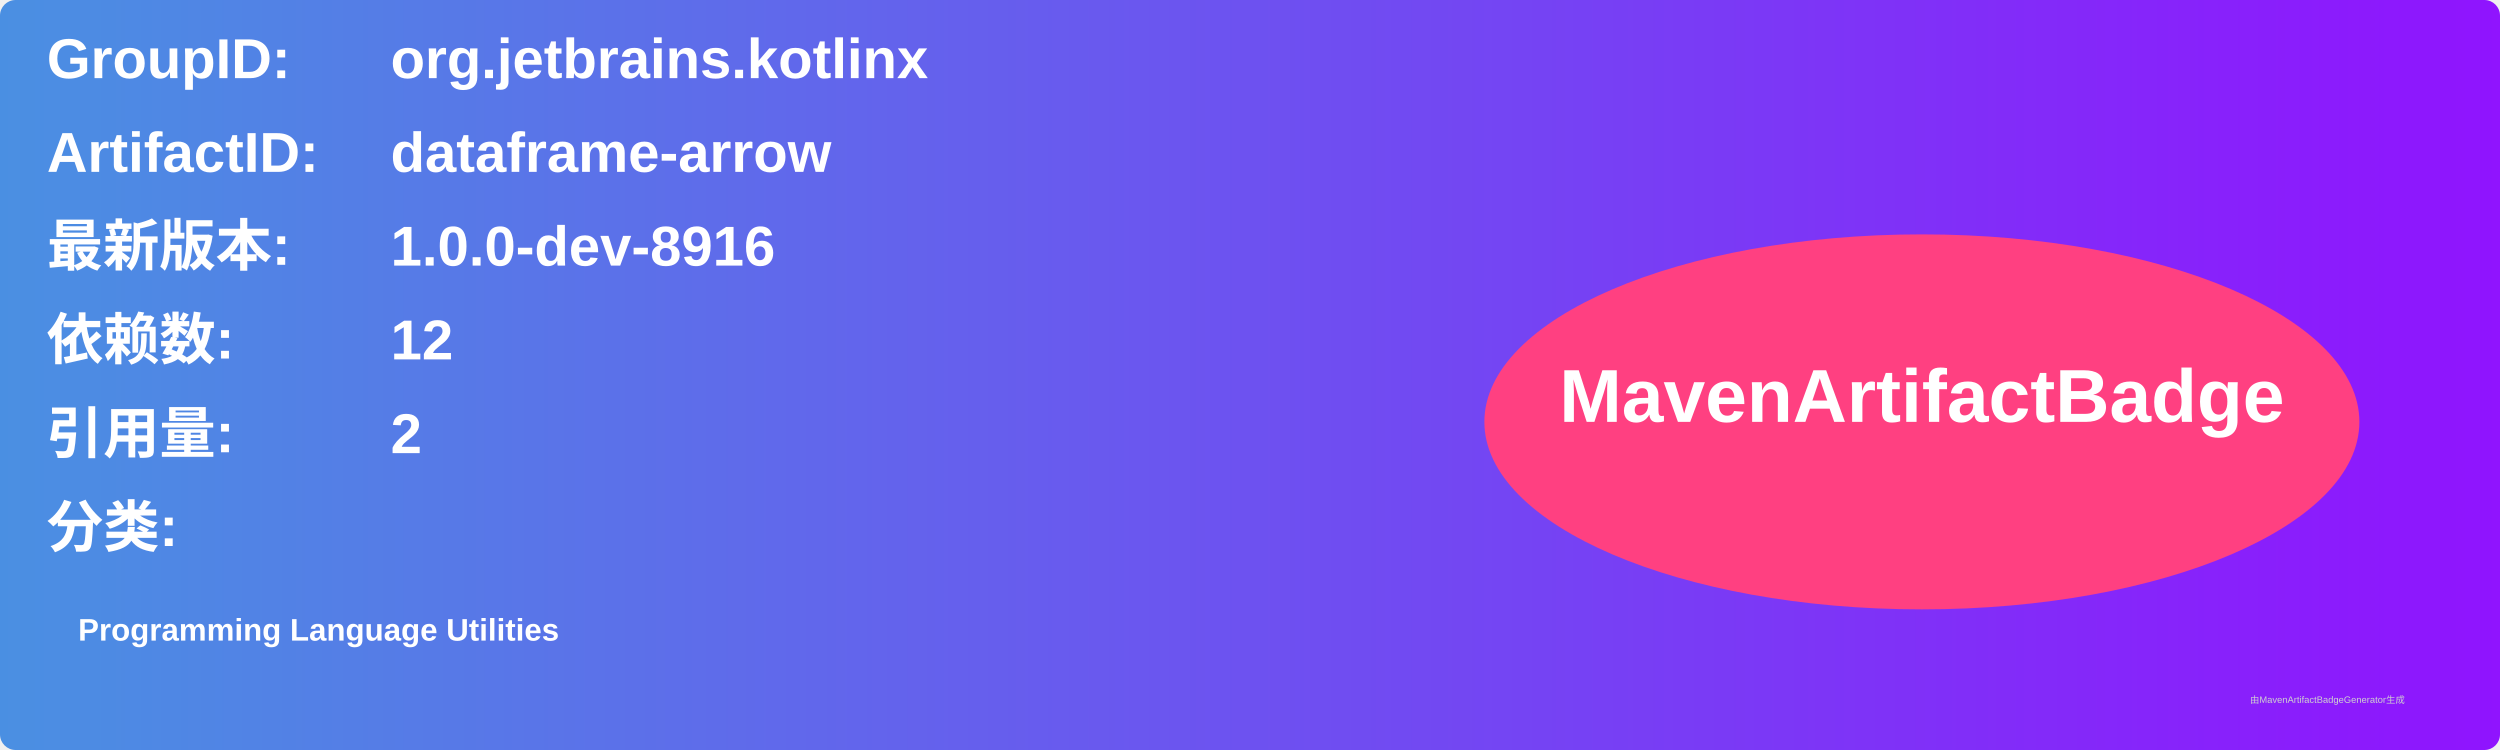
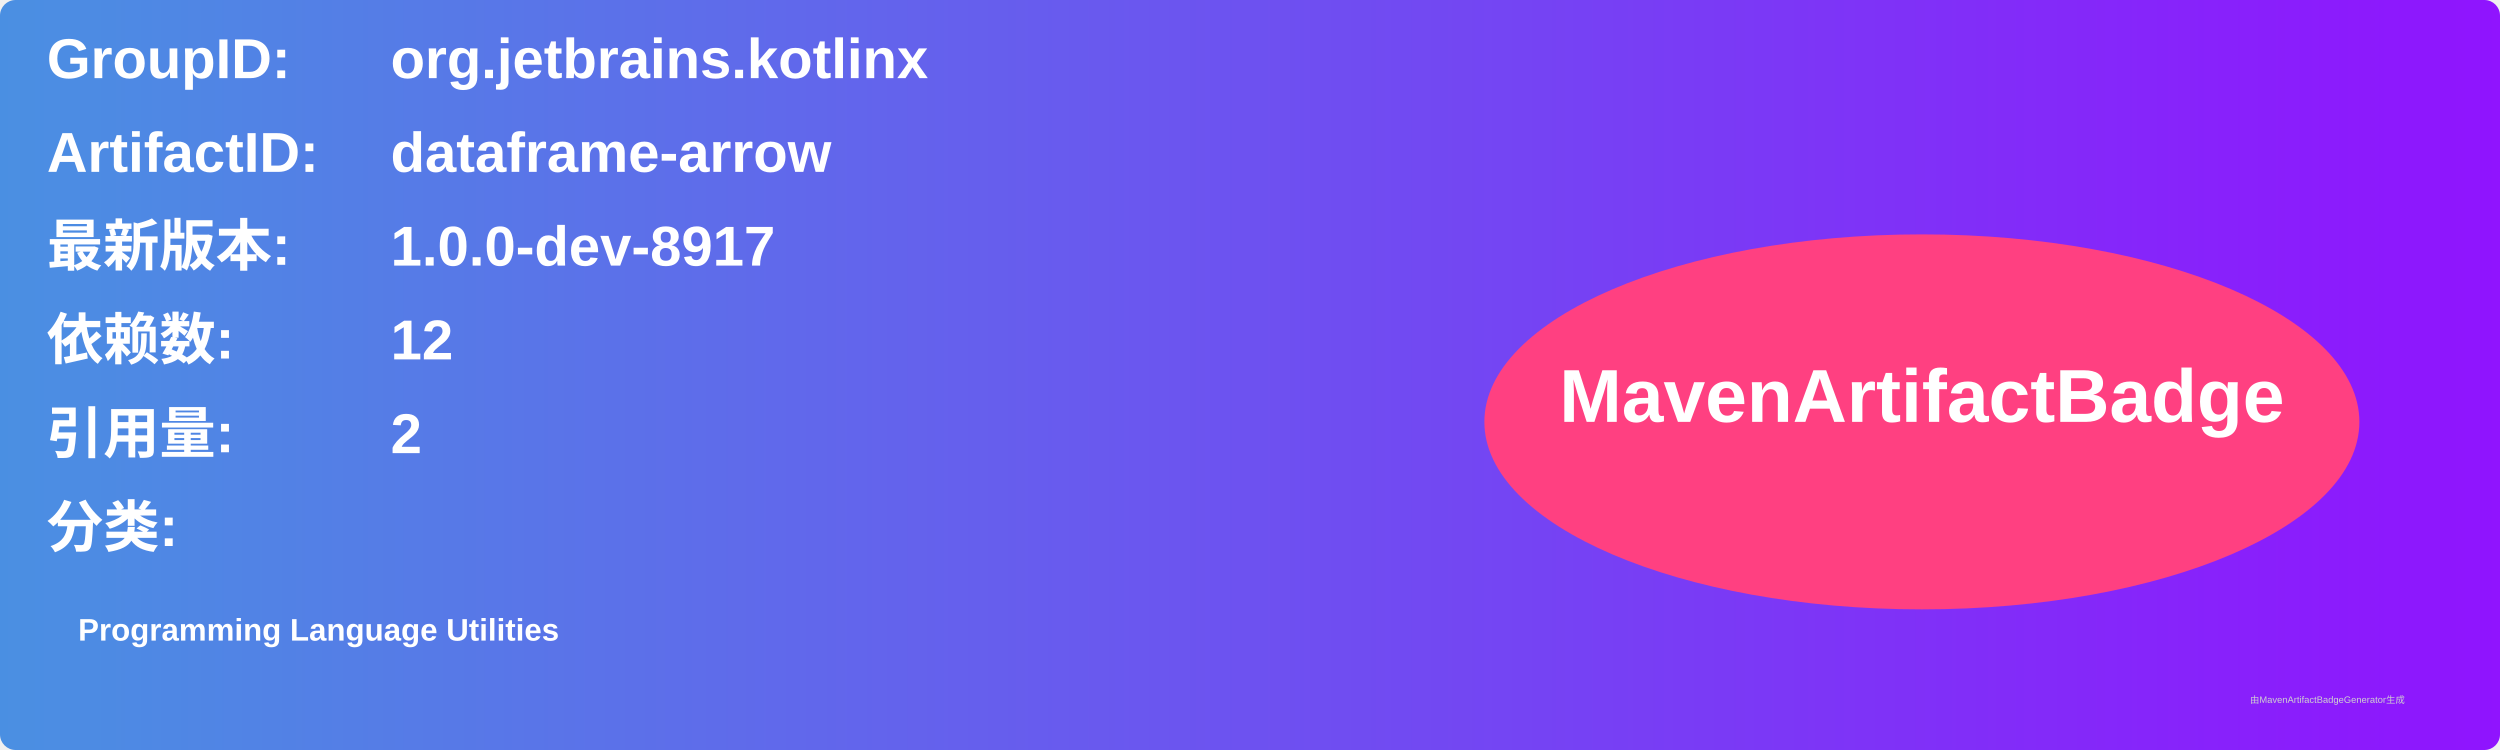
<svg xmlns="http://www.w3.org/2000/svg" width="800" height="240" viewBox="0 0 800 240">
  <linearGradient id="grad" x1="0%" y1="0%" x2="100%" y2="0%">
    <stop offset="0%" stop-color="#4a90e2" />
    <stop offset="100%" stop-color="#9013fe" />
  </linearGradient>
  <rect width="100%" height="100%" rx="5" ry="5" fill="url(#grad)" />
  <g transform="translate(15, 15)">
    <text x="0" y="10" font-family="Arial" font-size="18" fill="white" font-weight="bold" width="260">GroupID:</text>
    <text x="110" y="10" font-family="Arial" font-size="18" fill="white" font-weight="bold" width="460">org.jetbrains.kotlinx</text>
    <text x="0" y="40" font-family="Arial" font-size="18" fill="white" font-weight="bold" width="260">ArtifactID:</text>
    <text x="110" y="40" font-family="Arial" font-size="18" fill="white" font-weight="bold" width="460">dataframe-arrow</text>
    <text x="0" y="70" font-family="Arial" font-size="18" fill="white" font-weight="bold">最新版本:</text>
    <text x="110" y="70" font-family="Arial" font-size="18" fill="white" font-weight="bold">
-       <tspan font-weight="bold">1.0.0-dev-8916</tspan>
+       <tspan font-weight="bold">1.0.0-dev-8917</tspan>
    </text>
    <text x="0" y="100" font-family="Arial" font-size="18" fill="white" font-weight="bold">依赖数: </text>
    <text x="110" y="100" font-family="Arial" font-size="18" fill="white">
      <tspan font-weight="bold">12</tspan>
    </text>
    <text x="0" y="130" font-family="Arial" font-size="18" fill="white" font-weight="bold">引用量: </text>
    <text x="110" y="130" font-family="Arial" font-size="18" fill="white">
      <tspan font-weight="bold">2</tspan>
    </text>
    <text x="0" y="160" font-family="Arial" font-size="18" fill="white" font-weight="bold">分类:</text>
    <text x="10" y="190" font-family="Arial" font-size="10" fill="white">
      <tspan font-weight="bold">Programming Language Utilities</tspan>
    </text>
    <ellipse cx="600" cy="120" rx="140" ry="60" fill="#ff4081" />
    <text x="600" y="120" text-anchor="middle" font-family="Arial" font-size="24" fill="white" font-weight="bold">MavenArtifactBadge</text>
  </g>
  <text x="720" y="225" font-family="Arial" font-size="3" fill="#d0d0d0">由MavenArtifactBadgeGenerator生成</text>
</svg>
